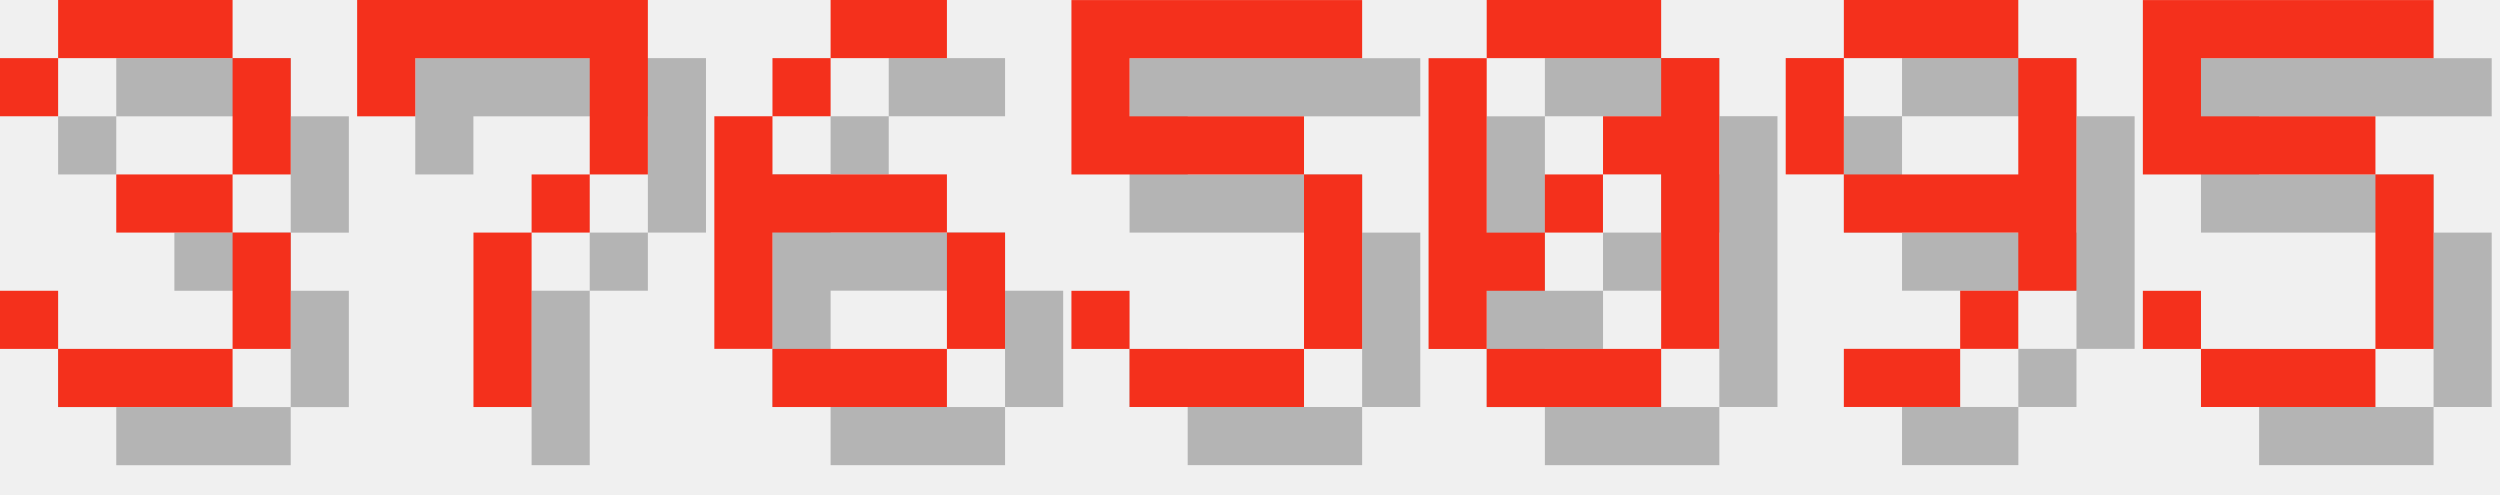
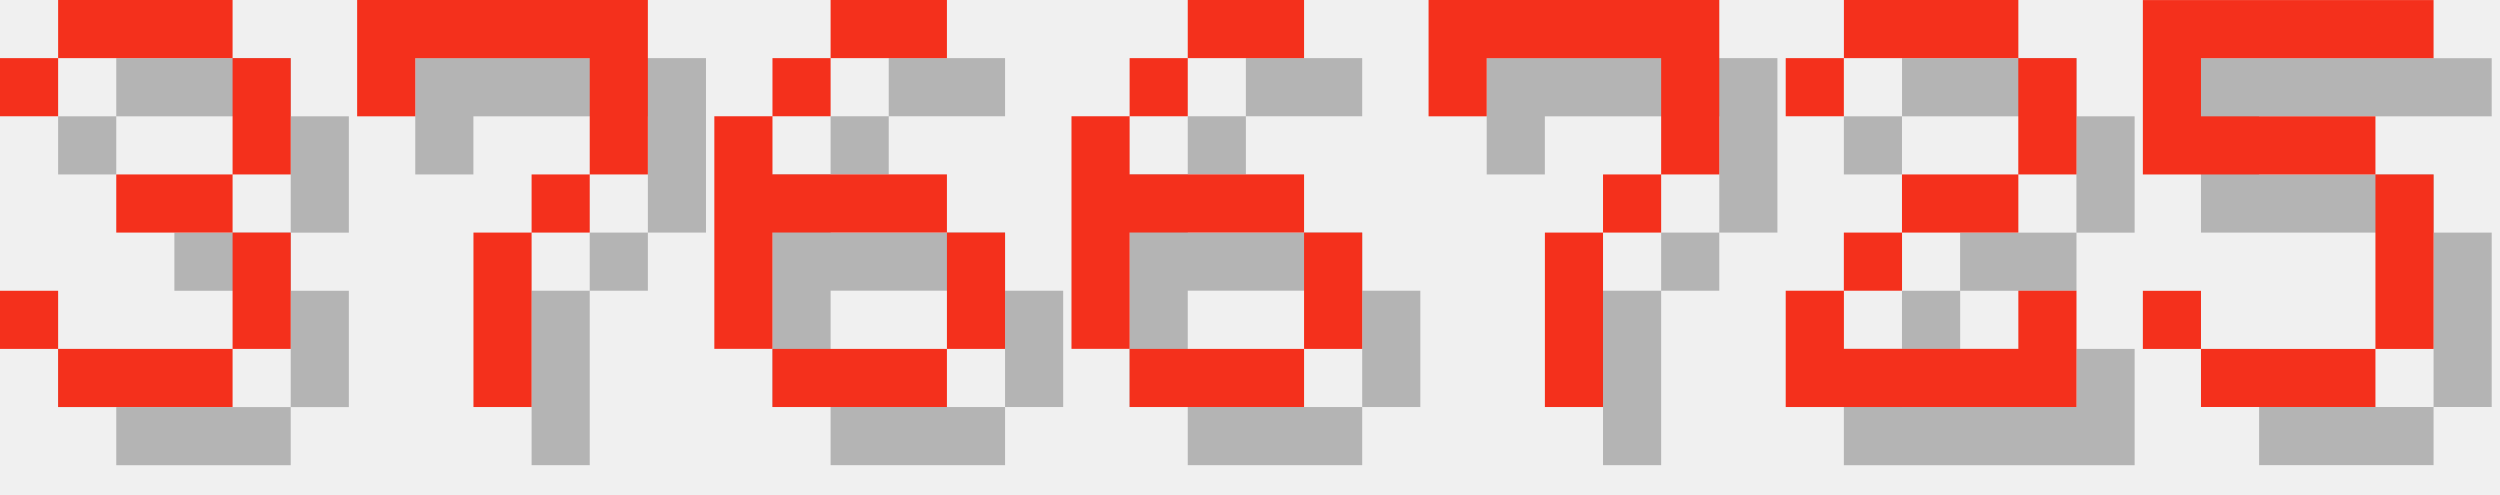
<svg xmlns="http://www.w3.org/2000/svg" version="1.1" width="182.0" height="36">
  <style>
        .text-foreground {
            fill: #F4301C;
        }
        .text-shadow {
            fill: #000000;
            fill-opacity: 0.25;
        }
    </style>
  <g class="digit" id="digit_3" transform="translate(0.0, 0), scale(4)">
    <path id="digit_3_shadow" class="text-shadow" d="m1.058 2.117v1.058h1.058v-1.058h3.175v2.117h-2.117v1.058h2.117v2.117h-3.175v-1.058h-1.058v1.058h1.058v1.058h3.175v-1.058h1.058v-2.117h-1.058v-1.058h1.058v-2.117h-1.058v-1.058h-3.175v1.058h-1.058z" fill-opacity=".5" style="paint-order:stroke fill markers" />
    <path id="digit_3_fg" class="text-foreground" d="m0 1.058v1.058h1.058v-1.058h3.175v2.117h-2.117v1.058h2.117v2.117h-3.175v-1.058h-1.058v1.058h1.058v1.058h3.175v-1.058h1.058v-2.117h-1.058v-1.058h1.058v-2.117h-1.058v-1.058h-3.175v1.058h-1.058z" fill="#fff" style="paint-order:stroke fill markers" />
  </g>
  <g class="digit" id="digit_7" transform="translate(26.0, 0), scale(4)">
    <path id="digit_7_shadow" class="text-shadow" d="m1.058 1.058 2e-6 2.117h1.058v-1.058h3.175v1.058l2e-7 1.058h-1.058v1.058h-1.058l4e-7 3.175 1.058 1e-7v-3.175h1.058v-1.058h1.058l5e-7 -1.058v-2.117z" fill-opacity=".5" style="paint-order:stroke fill markers" />
    <path id="digit_7_fg" class="text-foreground" d="m0 0 2e-6 2.117h1.058v-1.058h3.175v1.058l2e-7 1.058h-1.058v1.058h-1.058l4e-7 3.175 1.058 1e-7v-3.175h1.058v-1.058h1.058l5e-7 -1.058v-2.117z" fill="#fff" style="paint-order:stroke fill markers" />
  </g>
  <g class="digit" id="digit_6" transform="translate(52.0, 0), scale(4)">
    <path id="digit_6_shadow" class="text-shadow" d="m3.175 1.058v1.058h2.117v-1.058h-2.117zm0 1.058h-1.058v1.058h1.058v-1.058zm-1.058 1.058h-1.058v4.233h1.058v-2.117h3.175v-1.058h-3.175v-1.058zm3.175 2.117v2.117h1.058v-2.117h-1.058zm0 2.117h-3.175v1.058h3.175v-1.058z" fill-opacity=".5" style="paint-order:stroke fill markers" />
    <path id="digit_6_fg" class="text-foreground" d="m2.117 0v1.058h2.117v-1.058h-2.117zm0 1.058h-1.058v1.058h1.058v-1.058zm-1.058 1.058h-1.058v4.233h1.058v-2.117h3.175v-1.058h-3.175v-1.058zm3.175 2.117v2.117h1.058v-2.117h-1.058zm0 2.117h-3.175v1.058h3.175v-1.058z" fill="#fff" style="paint-order:stroke fill markers" />
  </g>
-   <g class="digit" id="digit_5" transform="translate(78.0, 0), scale(4)">
-     <path id="digit_5_shadow" class="text-shadow" d="m1.058 1.058v3.175h4.233v3.175h-3.175v-1.058h-1.058v1.058h1.058v1.058h3.175v-1.058h1.058v-3.175h-1.058v-1.058h-3.175v-1.058h4.233v-1.058h-5.292z" fill-opacity=".5" style="paint-order:stroke fill markers" />
-     <path id="digit_5_fg" class="text-foreground" d="m0 0v3.175h4.233v3.175h-3.175v-1.058h-1.058v1.058h1.058v1.058h3.175v-1.058h1.058v-3.175h-1.058v-1.058h-3.175v-1.058h4.233v-1.058h-5.292z" fill="#fff" style="paint-order:stroke fill markers" />
+   <g class="digit" id="digit_6" transform="translate(78.0, 0), scale(4)">
+     <path id="digit_6_shadow" class="text-shadow" d="m3.175 1.058v1.058h2.117v-1.058h-2.117zm0 1.058h-1.058v1.058h1.058v-1.058zm-1.058 1.058h-1.058v4.233h1.058v-2.117h3.175v-1.058h-3.175v-1.058zm3.175 2.117v2.117h1.058v-2.117h-1.058zm0 2.117h-3.175v1.058h3.175v-1.058z" fill-opacity=".5" style="paint-order:stroke fill markers" />
+     <path id="digit_6_fg" class="text-foreground" d="m2.117 0v1.058h2.117v-1.058h-2.117zm0 1.058h-1.058v1.058h1.058v-1.058zm-1.058 1.058h-1.058v4.233h1.058v-2.117h3.175v-1.058h-3.175v-1.058zm3.175 2.117v2.117h1.058v-2.117h-1.058zm0 2.117h-3.175v1.058h3.175v-1.058z" fill="#fff" style="paint-order:stroke fill markers" />
  </g>
-   <g class="digit" id="digit_0" transform="translate(104.0, 0), scale(4)">
-     <path id="digit_0_shadow" class="text-shadow" d="m2.117 1.058v1.058h3.175v-1.058h-3.175zm3.175 1.058v1.058h-1.058v1.058h1.058v3.175h1.058v-5.292h-1.058zm0 5.292h-3.175v1.058h3.175v-1.058zm-3.175 0v-1.058h1.058v-1.058h-1.058v-3.175h-1.058v5.292h1.058zm1.058-2.117h1.058v-1.058h-1.058v1.058z" fill-opacity=".5" style="paint-order:stroke fill markers" />
-     <path id="digit_0_fg" class="text-foreground" d="m1.058 0v1.058h3.175v-1.058h-3.175zm3.175 1.058v1.058h-1.058v1.058h1.058v3.175h1.058v-5.292h-1.058zm0 5.292h-3.175v1.058h3.175v-1.058zm-3.175 0v-1.058h1.058v-1.058h-1.058v-3.175h-1.058v5.292h1.058zm1.058-2.117h1.058v-1.058h-1.058v1.058z" fill="#fff" style="paint-order:stroke fill markers" />
+   <g class="digit" id="digit_7" transform="translate(104.0, 0), scale(4)">
+     <path id="digit_7_shadow" class="text-shadow" d="m1.058 1.058 2e-6 2.117h1.058v-1.058h3.175v1.058l2e-7 1.058h-1.058v1.058h-1.058l4e-7 3.175 1.058 1e-7v-3.175h1.058v-1.058h1.058l5e-7 -1.058v-2.117z" fill-opacity=".5" style="paint-order:stroke fill markers" />
+     <path id="digit_7_fg" class="text-foreground" d="m0 0 2e-6 2.117h1.058v-1.058h3.175v1.058l2e-7 1.058h-1.058v1.058h-1.058l4e-7 3.175 1.058 1e-7v-3.175h1.058v-1.058h1.058l5e-7 -1.058v-2.117z" fill="#fff" style="paint-order:stroke fill markers" />
  </g>
-   <g class="digit" id="digit_9" transform="translate(130.0, 0), scale(4)">
-     <path id="digit_9_shadow" class="text-shadow" d="m2.117 1.058v1.058h3.175v-1.058h-3.175zm3.175 1.058v2.117h-3.175v1.058h3.175v1.058h1.058v-4.233h-1.058zm0 4.233h-1.058v1.058h1.058v-1.058zm-1.058 1.058h-2.117v1.058h2.117v-1.058zm-2.117-3.175v-2.117h-1.058v2.117h1.058z" fill-opacity=".5" style="paint-order:stroke fill markers" />
-     <path id="digit_9_fg" class="text-foreground" d="m1.058 0v1.058h3.175v-1.058h-3.175zm3.175 1.058v2.117h-3.175v1.058h3.175v1.058h1.058v-4.233h-1.058zm0 4.233h-1.058v1.058h1.058v-1.058zm-1.058 1.058h-2.117v1.058h2.117v-1.058zm-2.117-3.175v-2.117h-1.058v2.117h1.058z" fill="#fff" style="paint-order:stroke fill markers" />
+   <g class="digit" id="digit_2" transform="translate(130.0, 0), scale(4)">
+     <path id="digit_2_shadow" class="text-shadow" d="m1.058 2.117v1.058h1.058v-1.058h3.175v2.117h-2.117v1.058h-1.058v1.058h-1.058v2.117h5.292v-2.117h-1.058v1.058h-3.175v-1.058h1.058v-1.058h2.117v-1.058h1.058v-2.117h-1.058v-1.058h-3.175v1.058h-1.058z" fill-opacity=".5" style="paint-order:stroke fill markers" />
+     <path id="digit_2_fg" class="text-foreground" d="m0 1.058v1.058h1.058v-1.058h3.175v2.117h-2.117v1.058h-1.058v1.058h-1.058v2.117h5.292v-2.117h-1.058v1.058h-3.175v-1.058h1.058v-1.058h2.117v-1.058h1.058v-2.117h-1.058v-1.058h-3.175v1.058h-1.058z" fill="#fff" style="paint-order:stroke fill markers" />
  </g>
  <g class="digit" id="digit_5" transform="translate(156.0, 0), scale(4)">
    <path id="digit_5_shadow" class="text-shadow" d="m1.058 1.058v3.175h4.233v3.175h-3.175v-1.058h-1.058v1.058h1.058v1.058h3.175v-1.058h1.058v-3.175h-1.058v-1.058h-3.175v-1.058h4.233v-1.058h-5.292z" fill-opacity=".5" style="paint-order:stroke fill markers" />
    <path id="digit_5_fg" class="text-foreground" d="m0 0v3.175h4.233v3.175h-3.175v-1.058h-1.058v1.058h1.058v1.058h3.175v-1.058h1.058v-3.175h-1.058v-1.058h-3.175v-1.058h4.233v-1.058h-5.292z" fill="#fff" style="paint-order:stroke fill markers" />
  </g>
</svg>
